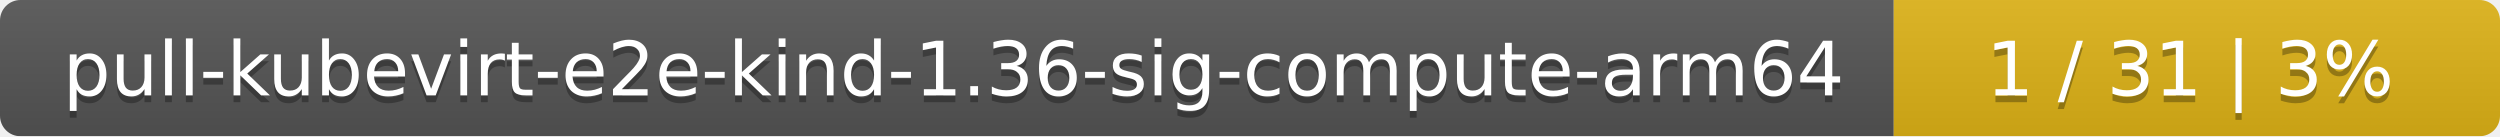
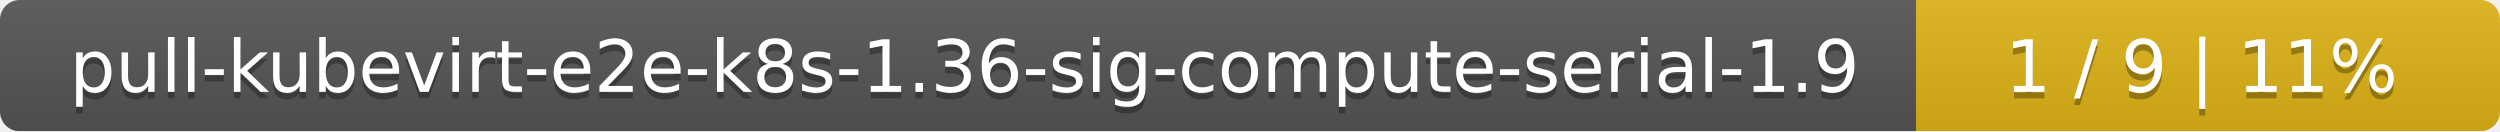
- <svg xmlns="http://www.w3.org/2000/svg" width="367" height="20">
+ <svg xmlns="http://www.w3.org/2000/svg" width="381" height="20">
  <linearGradient id="smooth" x2="0" y2="100%">
    <stop offset="0" stop-color="#bbb" stop-opacity=".1" />
    <stop offset="1" stop-opacity=".1" />
  </linearGradient>
  <mask id="round">
-     <rect width="367" height="20" rx="3" fill="#fff" />
+     <rect width="381" height="20" rx="3" fill="#fff" />
  </mask>
  <g mask="url(#round)">
-     <rect width="278" height="20" fill="#555" />
-     <rect x="278" width="89" height="20" fill="#dfb317" />
-     <rect width="367" height="20" fill="url(#smooth)" />
+     <rect width="292" height="20" fill="#555" />
+     <rect x="292" width="89" height="20" fill="#dfb317" />
+     <rect width="381" height="20" fill="url(#smooth)" />
  </g>
  <g fill="#fff" text-anchor="middle" font-family="DejaVu Sans,Verdana,Geneva,sans-serif" font-size="11">
-     <text x="140" y="15" fill="#010101" fill-opacity=".3">pull-kubevirt-e2e-kind-1.36-sig-compute-arm64</text>
-     <text x="140" y="14">pull-kubevirt-e2e-kind-1.36-sig-compute-arm64</text>
-     <text x="321.5" y="15" fill="#010101" fill-opacity=".3">1 / 31    |    3%</text>
-     <text x="321.5" y="14">1 / 31    |    3%</text>
+     <text x="147" y="15" fill="#010101" fill-opacity=".3">pull-kubevirt-e2e-k8s-1.36-sig-compute-serial-1.9</text>
+     <text x="147" y="14">pull-kubevirt-e2e-k8s-1.36-sig-compute-serial-1.9</text>
+     <text x="335.5" y="15" fill="#010101" fill-opacity=".3">1 / 9    |    11%</text>
+     <text x="335.5" y="14">1 / 9    |    11%</text>
  </g>
</svg>
